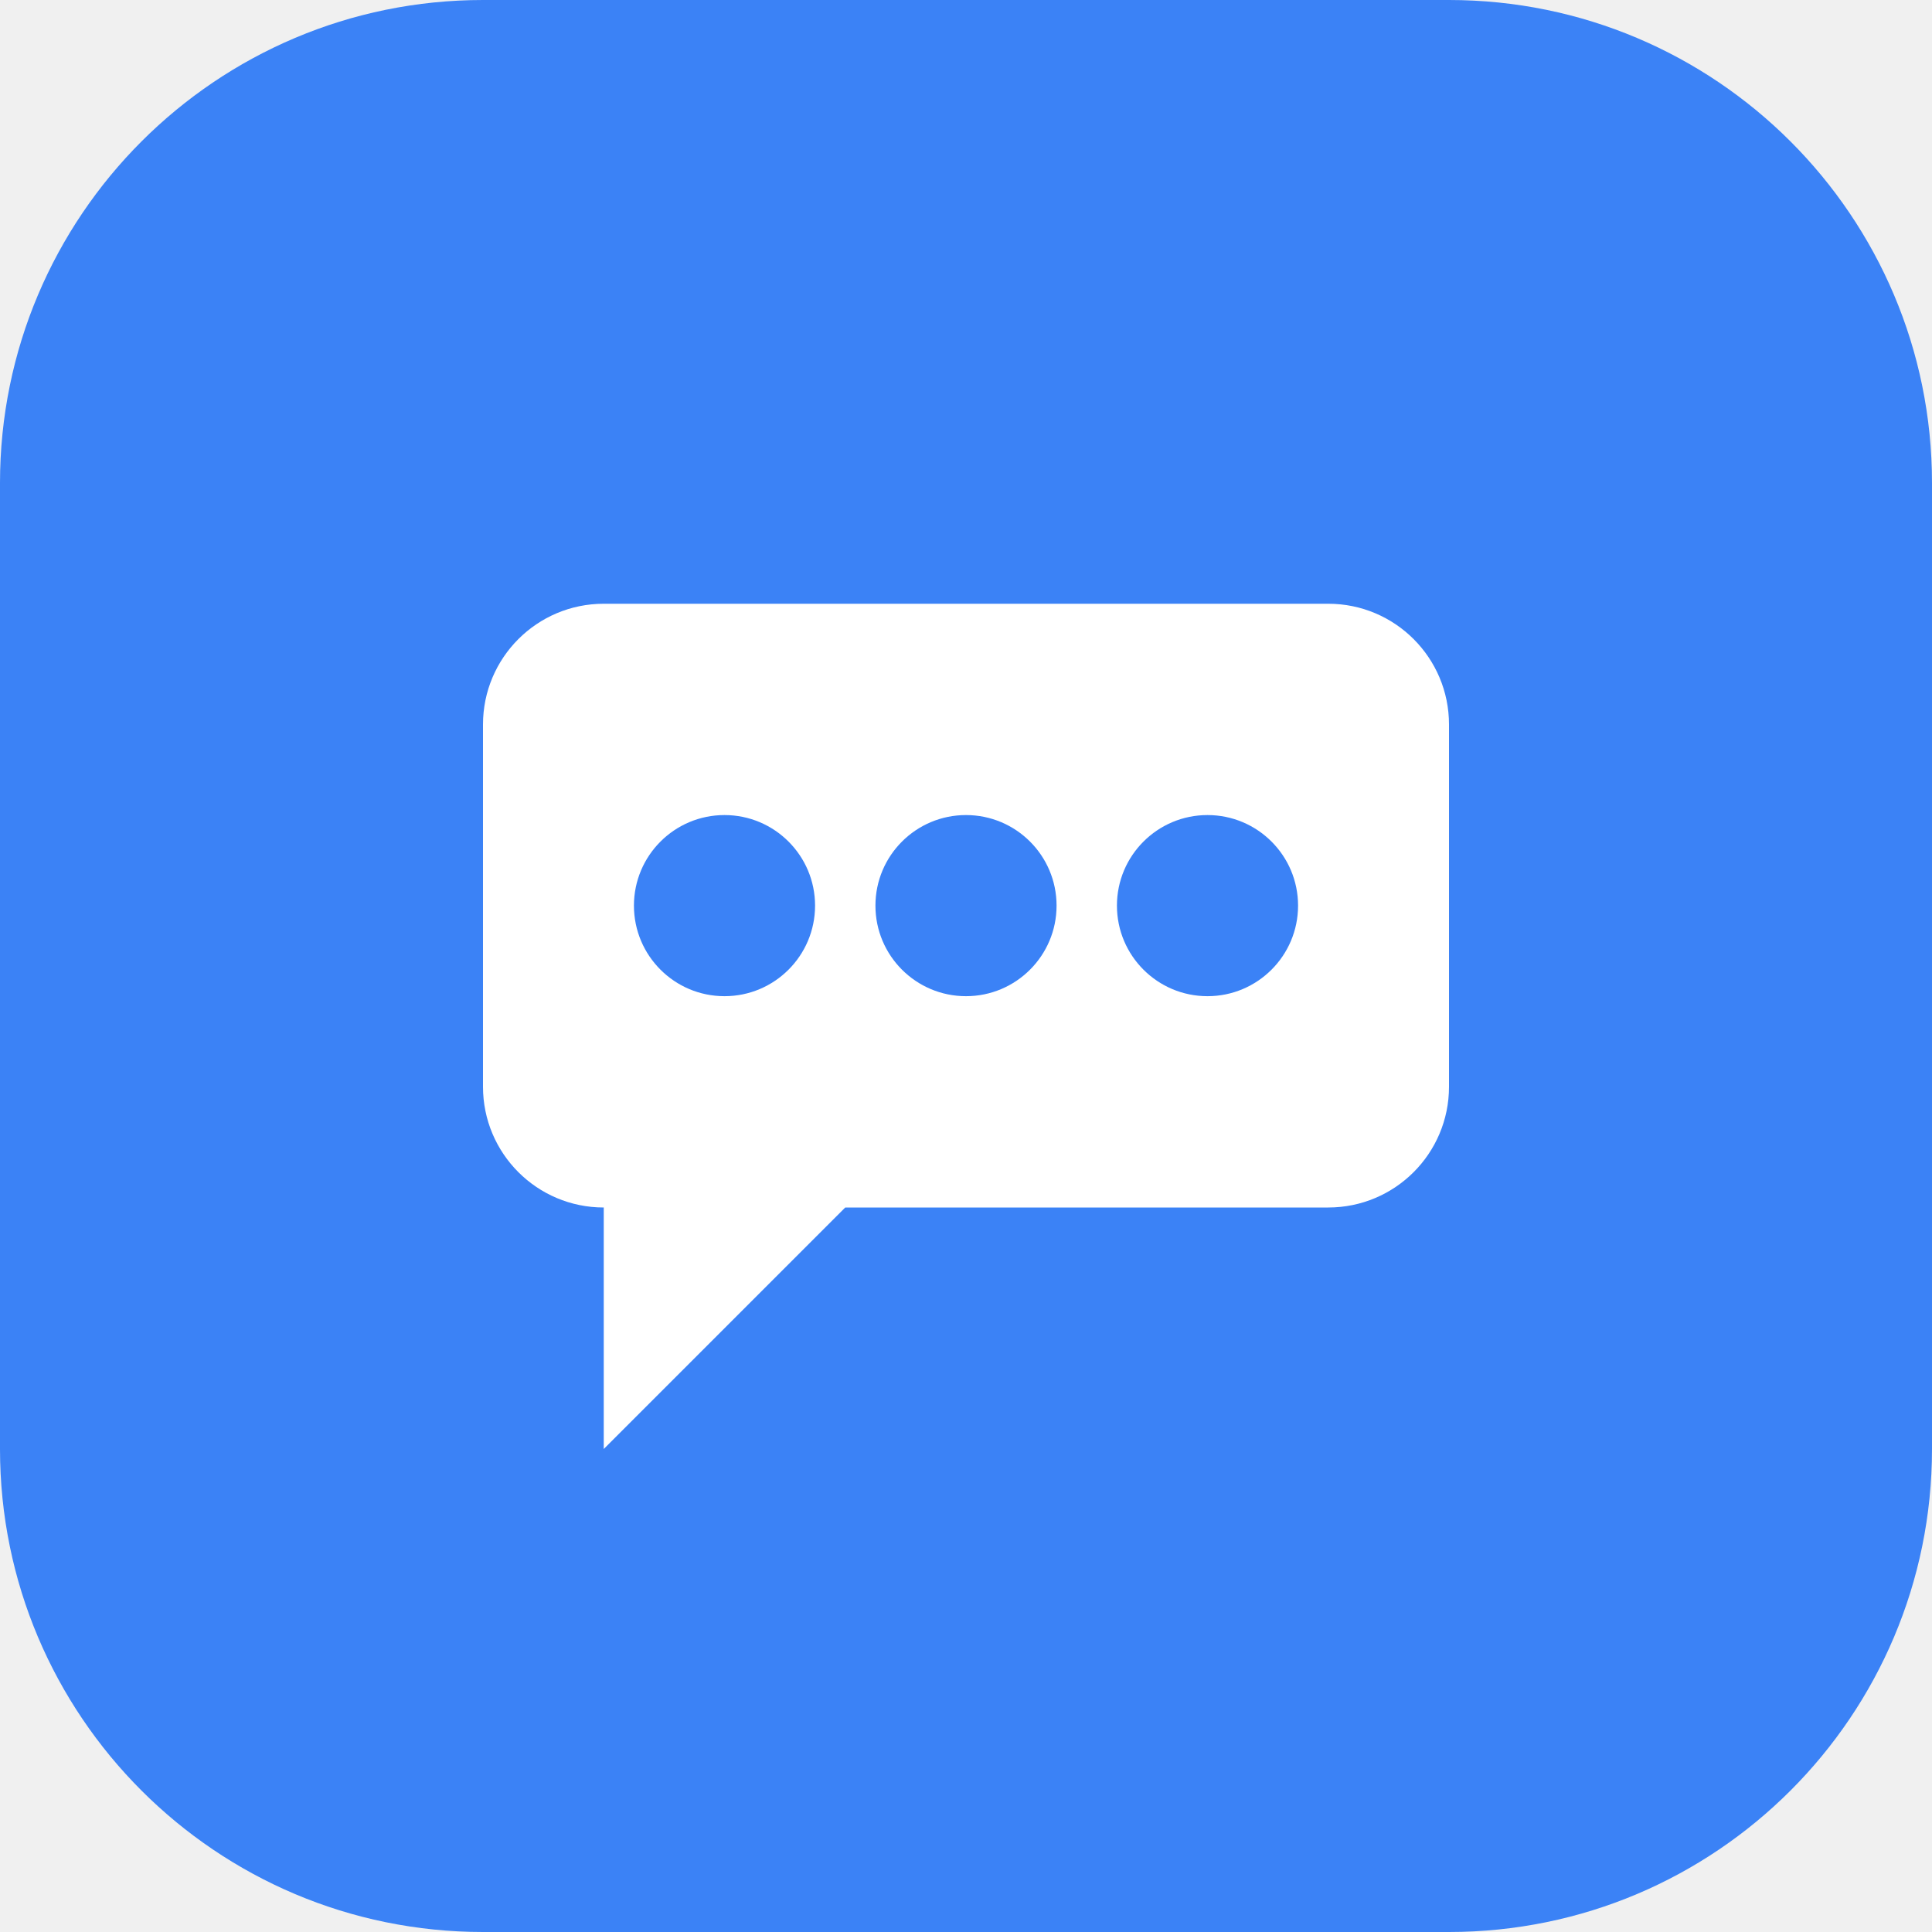
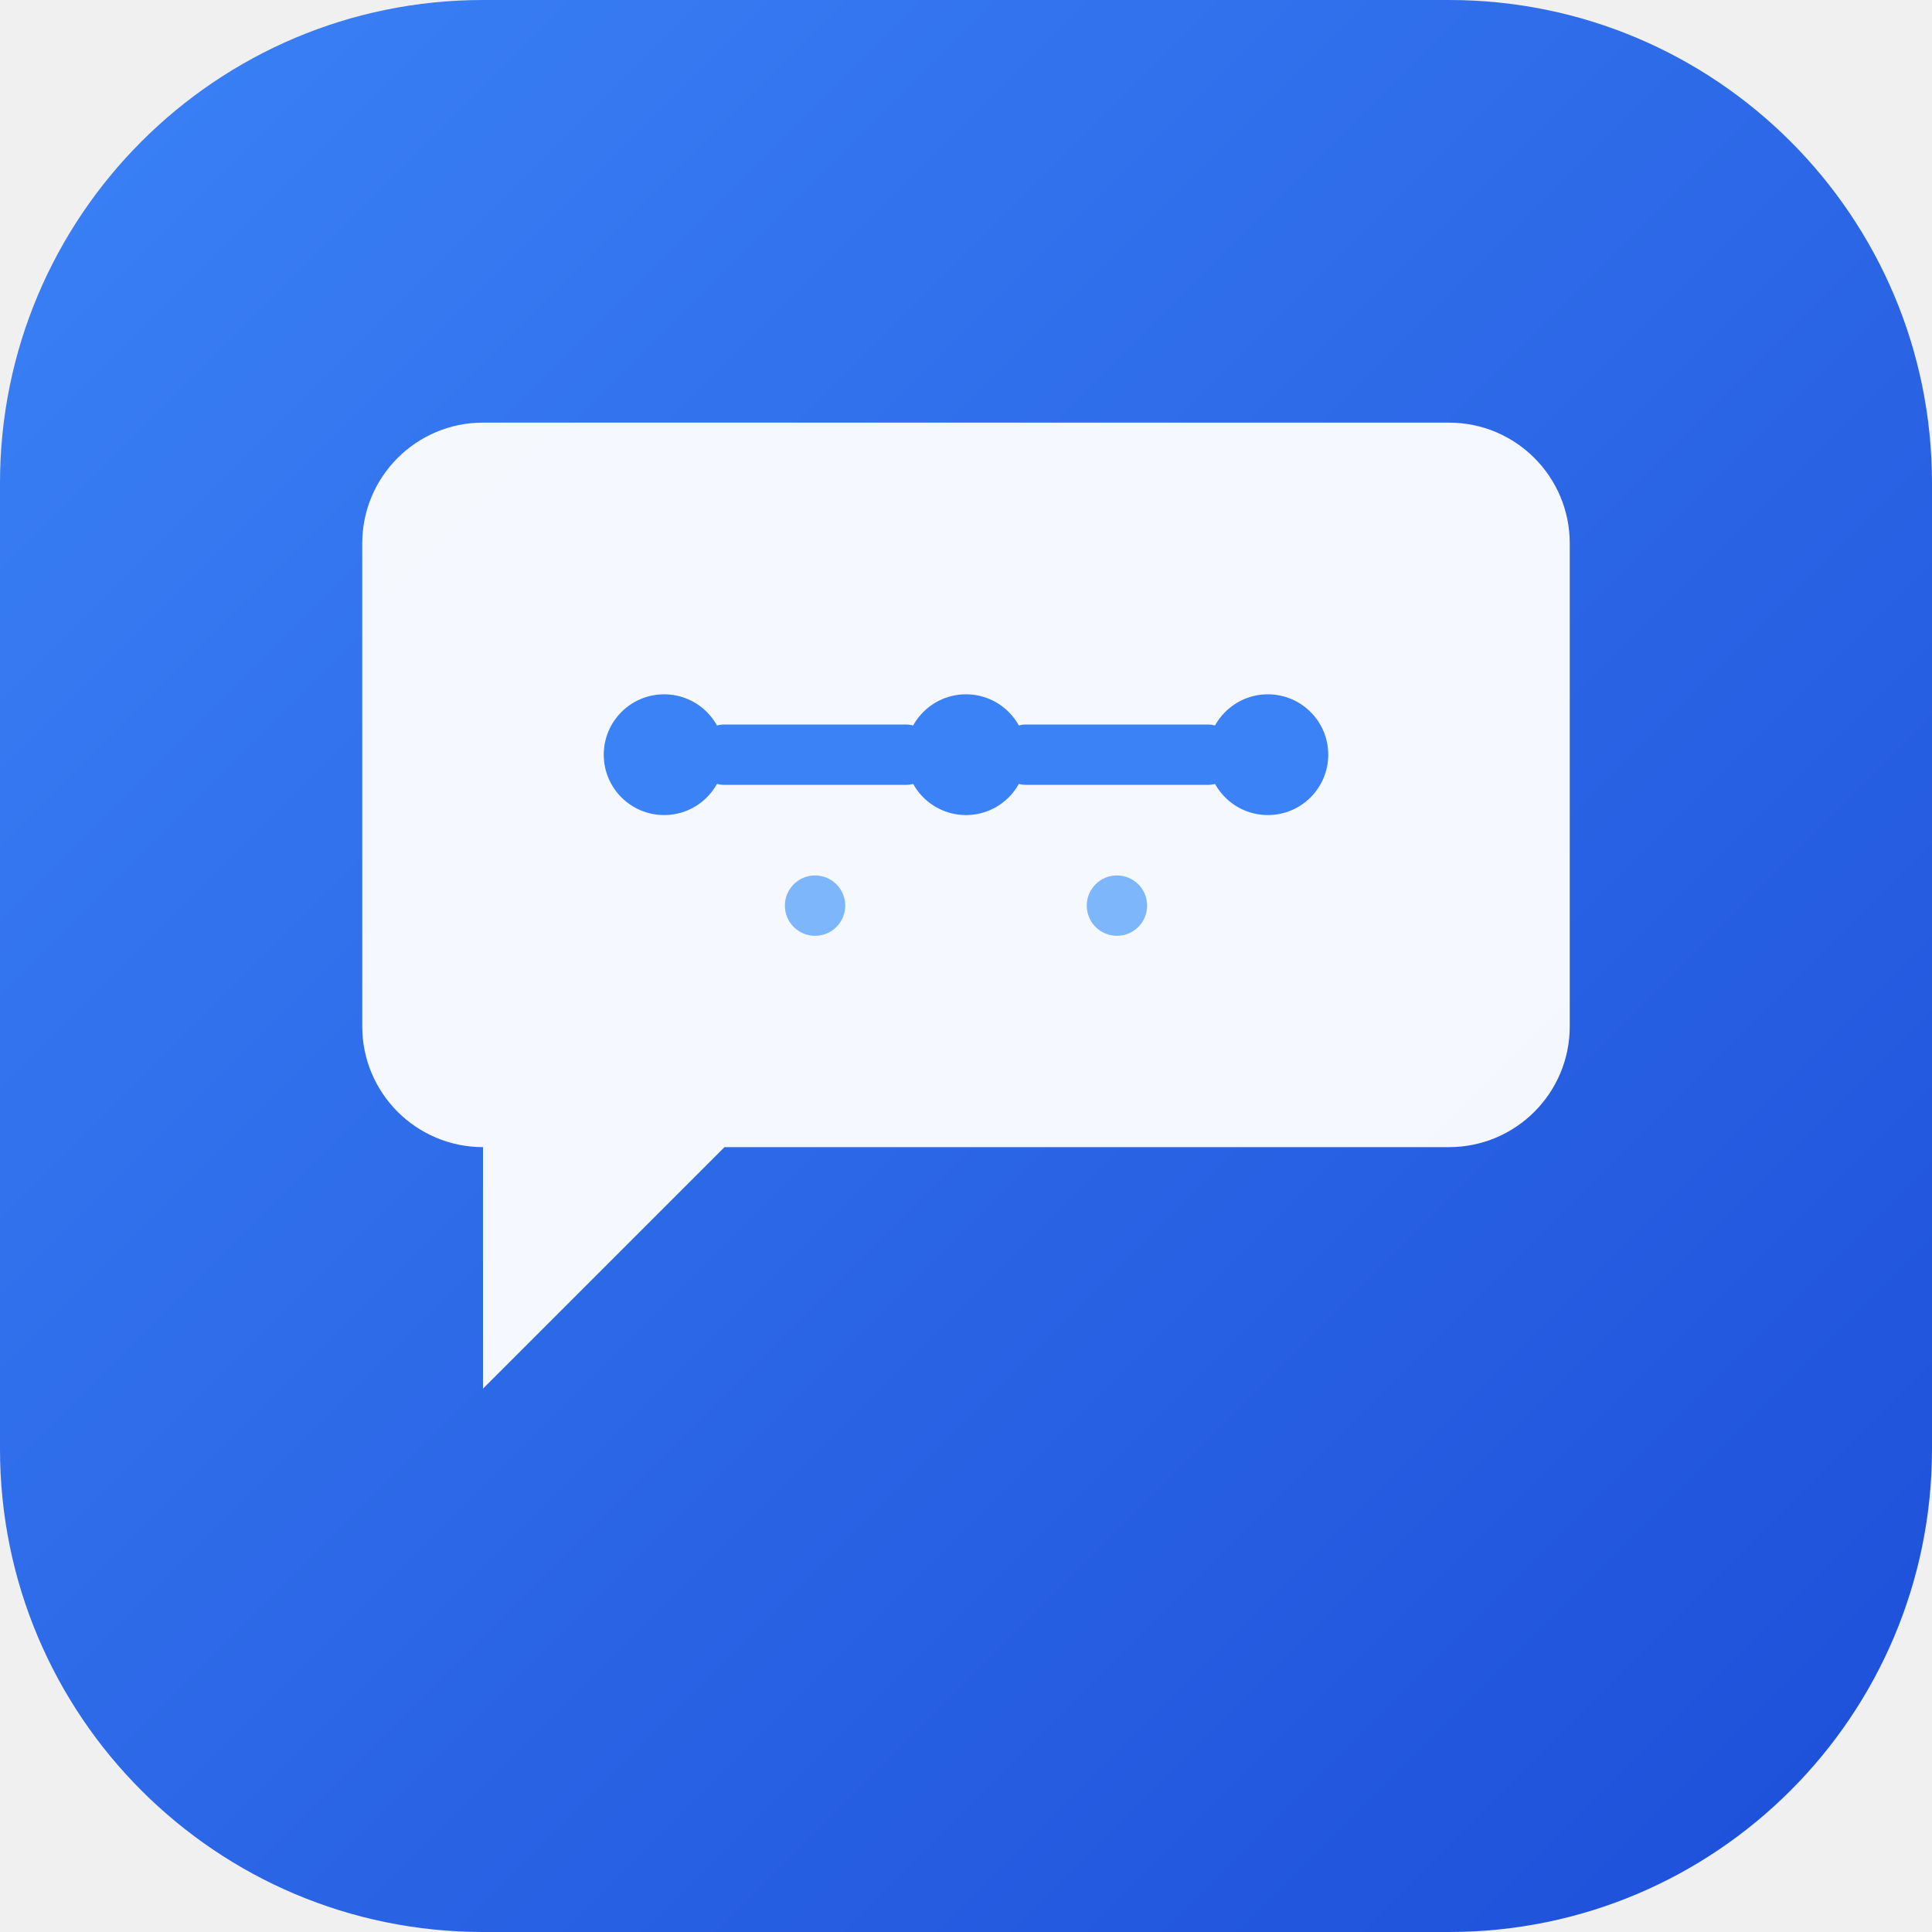
<svg xmlns="http://www.w3.org/2000/svg" width="32" height="32" viewBox="0 0 32 32" fill="none">
-   <rect width="32" height="32" rx="8" fill="#3B82F6" />
-   <path d="M8 12C8 10.895 8.895 10 10 10H22C23.105 10 24 10.895 24 12V18C24 19.105 23.105 20 22 20H14L10 24V20H10C8.895 20 8 19.105 8 18V12Z" fill="white" />
-   <circle cx="12" cy="15" r="1.5" fill="#3B82F6" />
-   <circle cx="16" cy="15" r="1.5" fill="#3B82F6" />
-   <circle cx="20" cy="15" r="1.5" fill="#3B82F6" />
+   <rect width="32" height="32" rx="8" fill="url(#gradient)" />
+   <path d="M6 9C6 7.895 6.895 7 8 7H24C25.105 7 26 7.895 26 9V17C26 18.105 25.105 19 24 19H12L8 23V19C6.895 19 6 18.105 6 17V9Z" fill="white" fill-opacity="0.95" />
+   <circle cx="11" cy="12.5" r="1" fill="#3B82F6" />
+   <circle cx="16" cy="12.5" r="1" fill="#3B82F6" />
+   <circle cx="21" cy="12.5" r="1" fill="#3B82F6" />
+   <path d="M12 12.5H15M17 12.5H20" stroke="#3B82F6" stroke-width="1" stroke-linecap="round" />
+   <circle cx="13.5" cy="15" r="0.5" fill="#60A5FA" fill-opacity="0.8" />
+   <circle cx="18.5" cy="15" r="0.5" fill="#60A5FA" fill-opacity="0.8" />
+   <defs>
+     <linearGradient id="gradient" x1="0%" y1="0%" x2="100%" y2="100%">
+       <stop offset="0%" style="stop-color:#3B82F6" />
+       <stop offset="100%" style="stop-color:#1D4ED8" />
+     </linearGradient>
+   </defs>
</svg>
